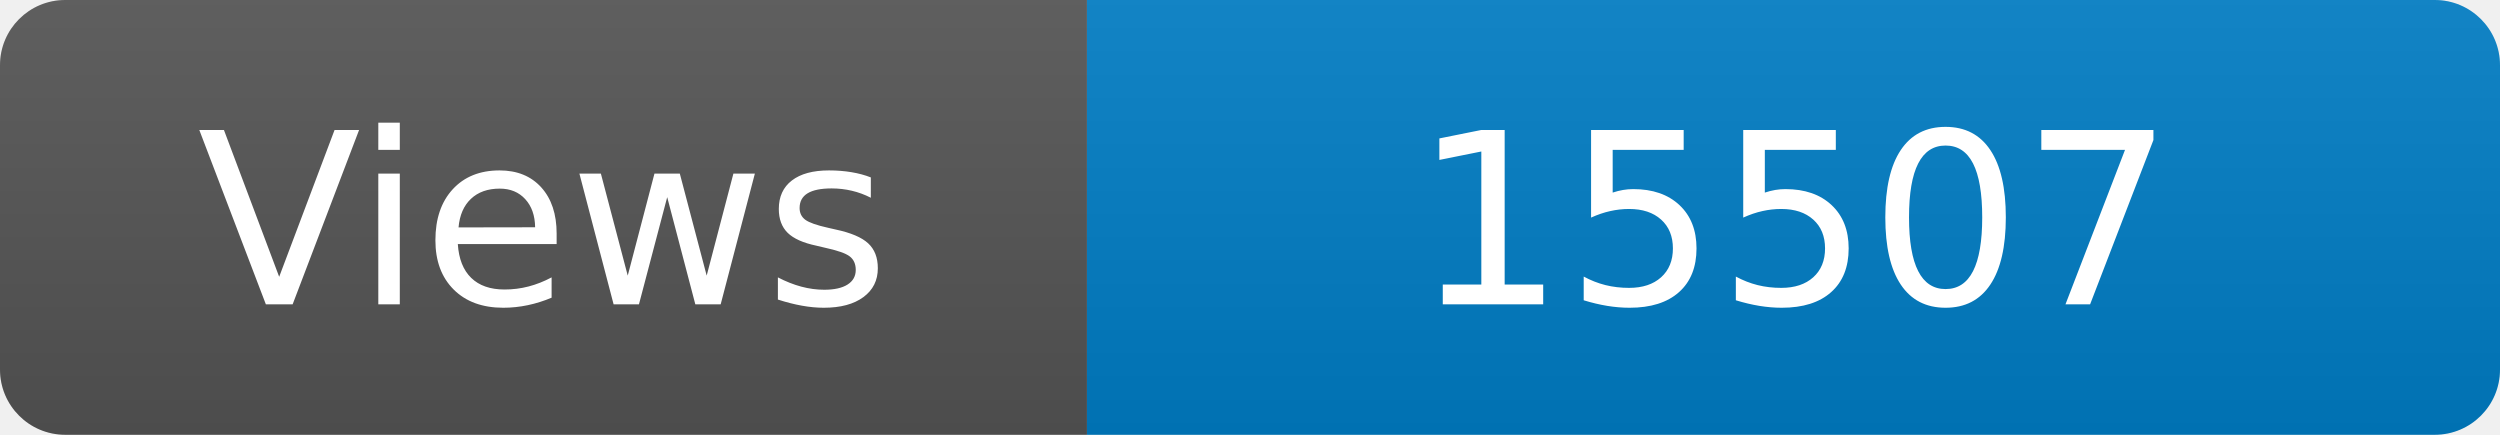
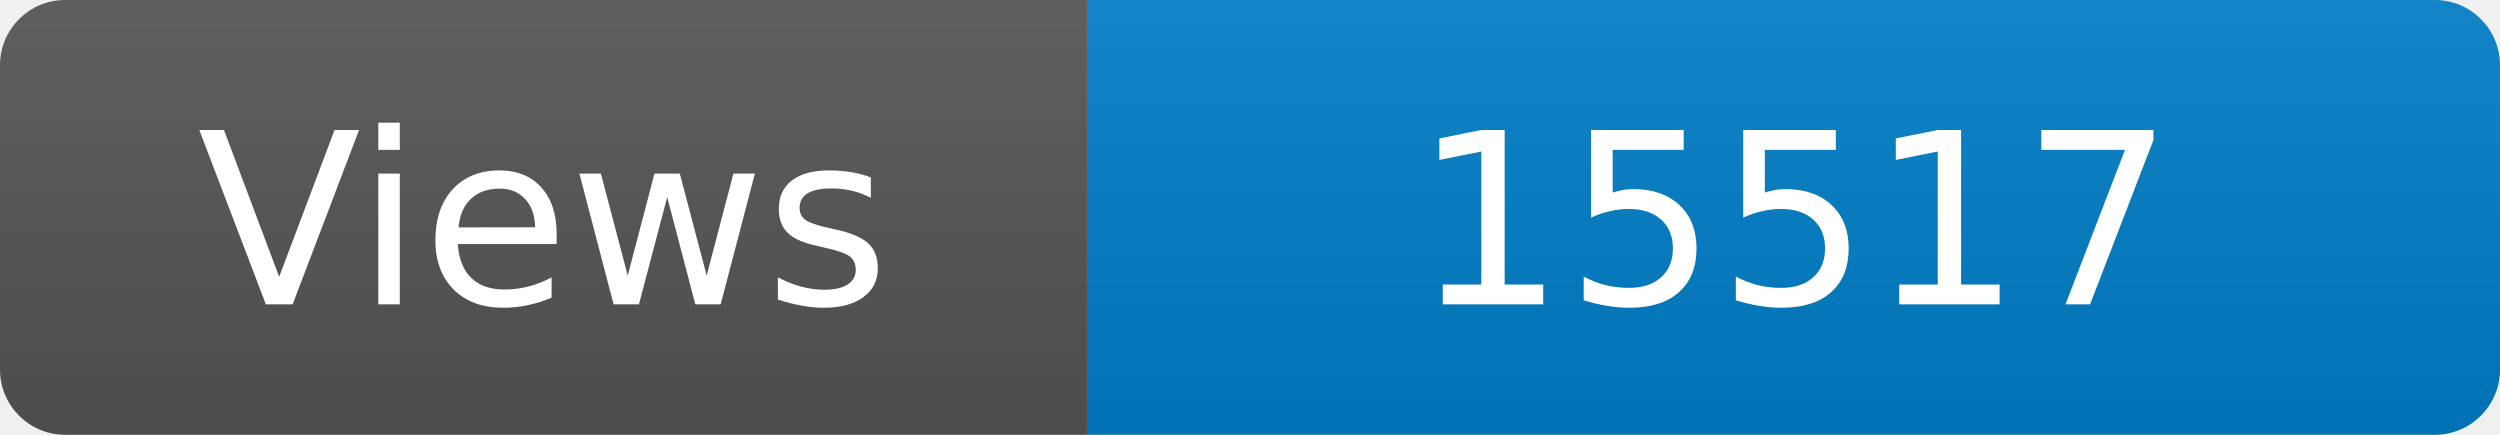
<svg xmlns="http://www.w3.org/2000/svg" width="115" height="20" role="img" aria-label="Maintained?: yes">
  <linearGradient id="s" x2="0" y2="100%">
    <stop offset="0" stop-color="#bbb" stop-opacity=".1" />
    <stop offset="1" stop-opacity=".1" />
  </linearGradient>
  <clipPath id="r">
    <rect width="115" height="20" rx="3" fill="#fff" />
  </clipPath>
  <g clip-path="url(#r)">
    <rect width="50" height="20" fill="#555" />
    <rect x="50" width="160" height="20" fill="#007ec6" />
    <rect width="115" height="20" fill="url(#s)" />
  </g>
  <g fill="#fff" text-anchor="middle" font-family="Verdana,Geneva,DejaVu Sans,sans-serif" font-size="110">
    <text x="250" y="140" transform="scale(.1)" fill="#fff">Views</text>
-     <text x="825" y="140" transform="scale(.1)" fill="#fff">15507</text>
+     <text x="825" y="140" transform="scale(.1)" fill="#fff">15517</text>
  </g>
</svg>
